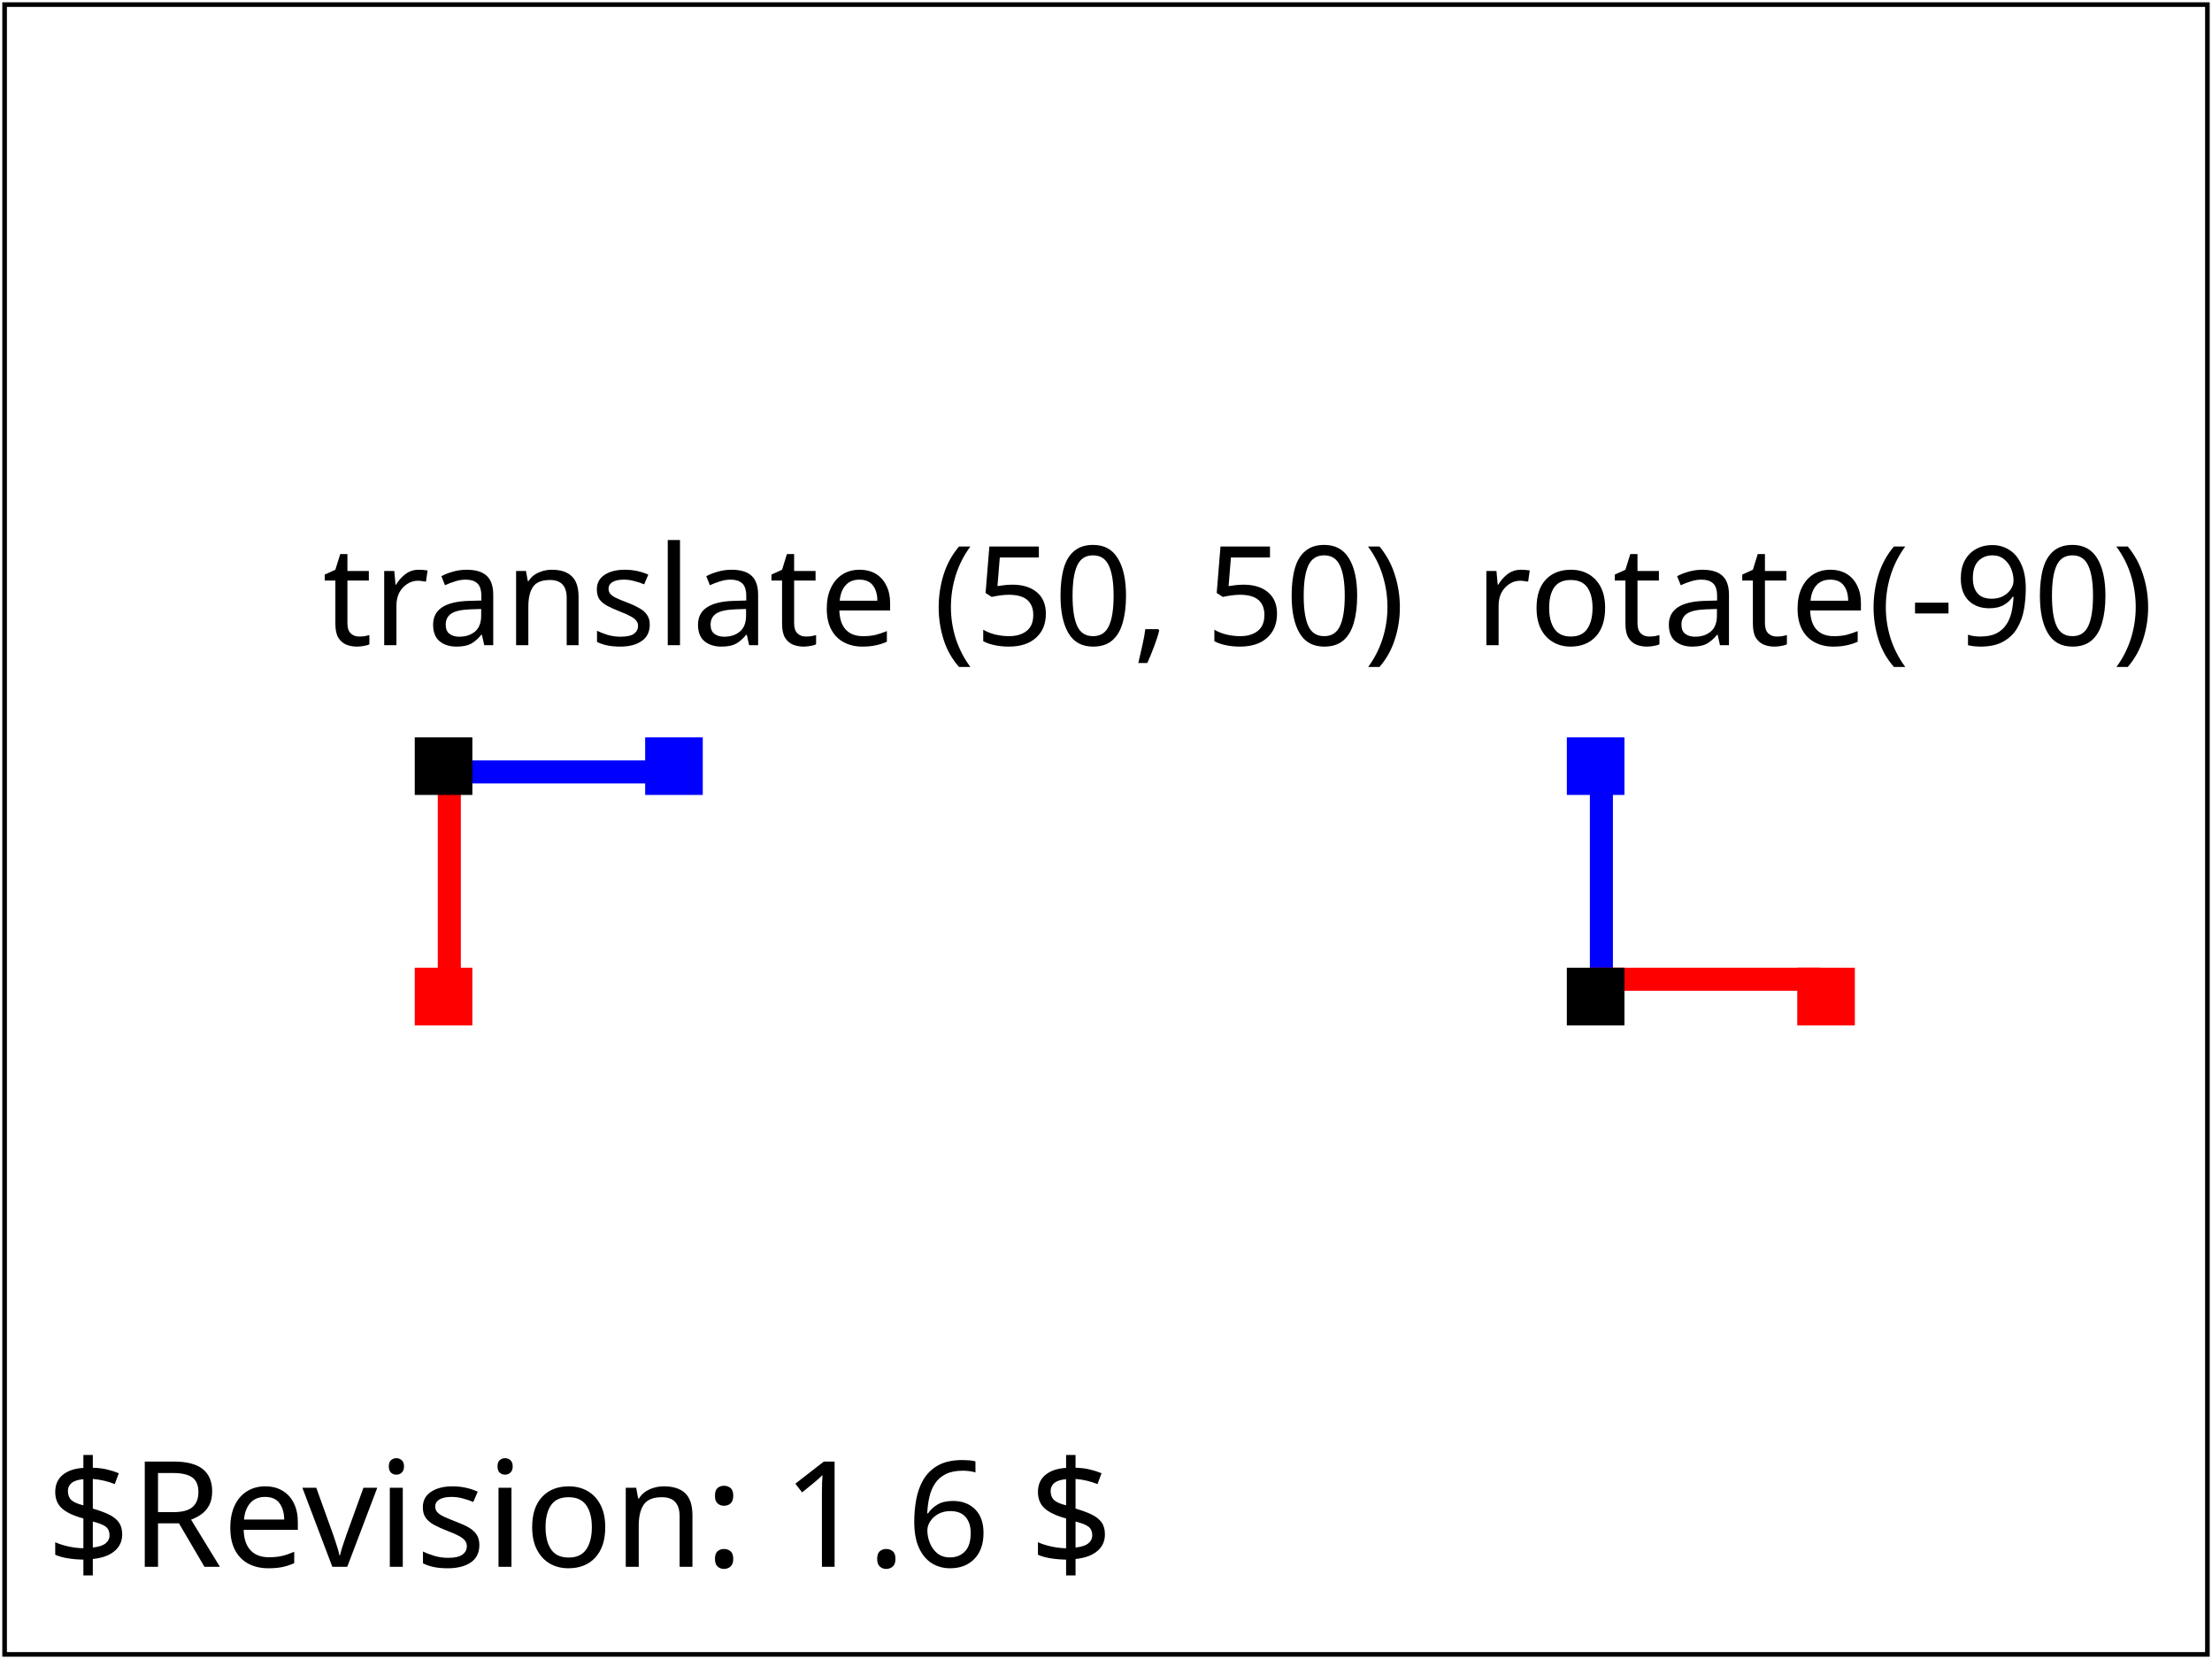
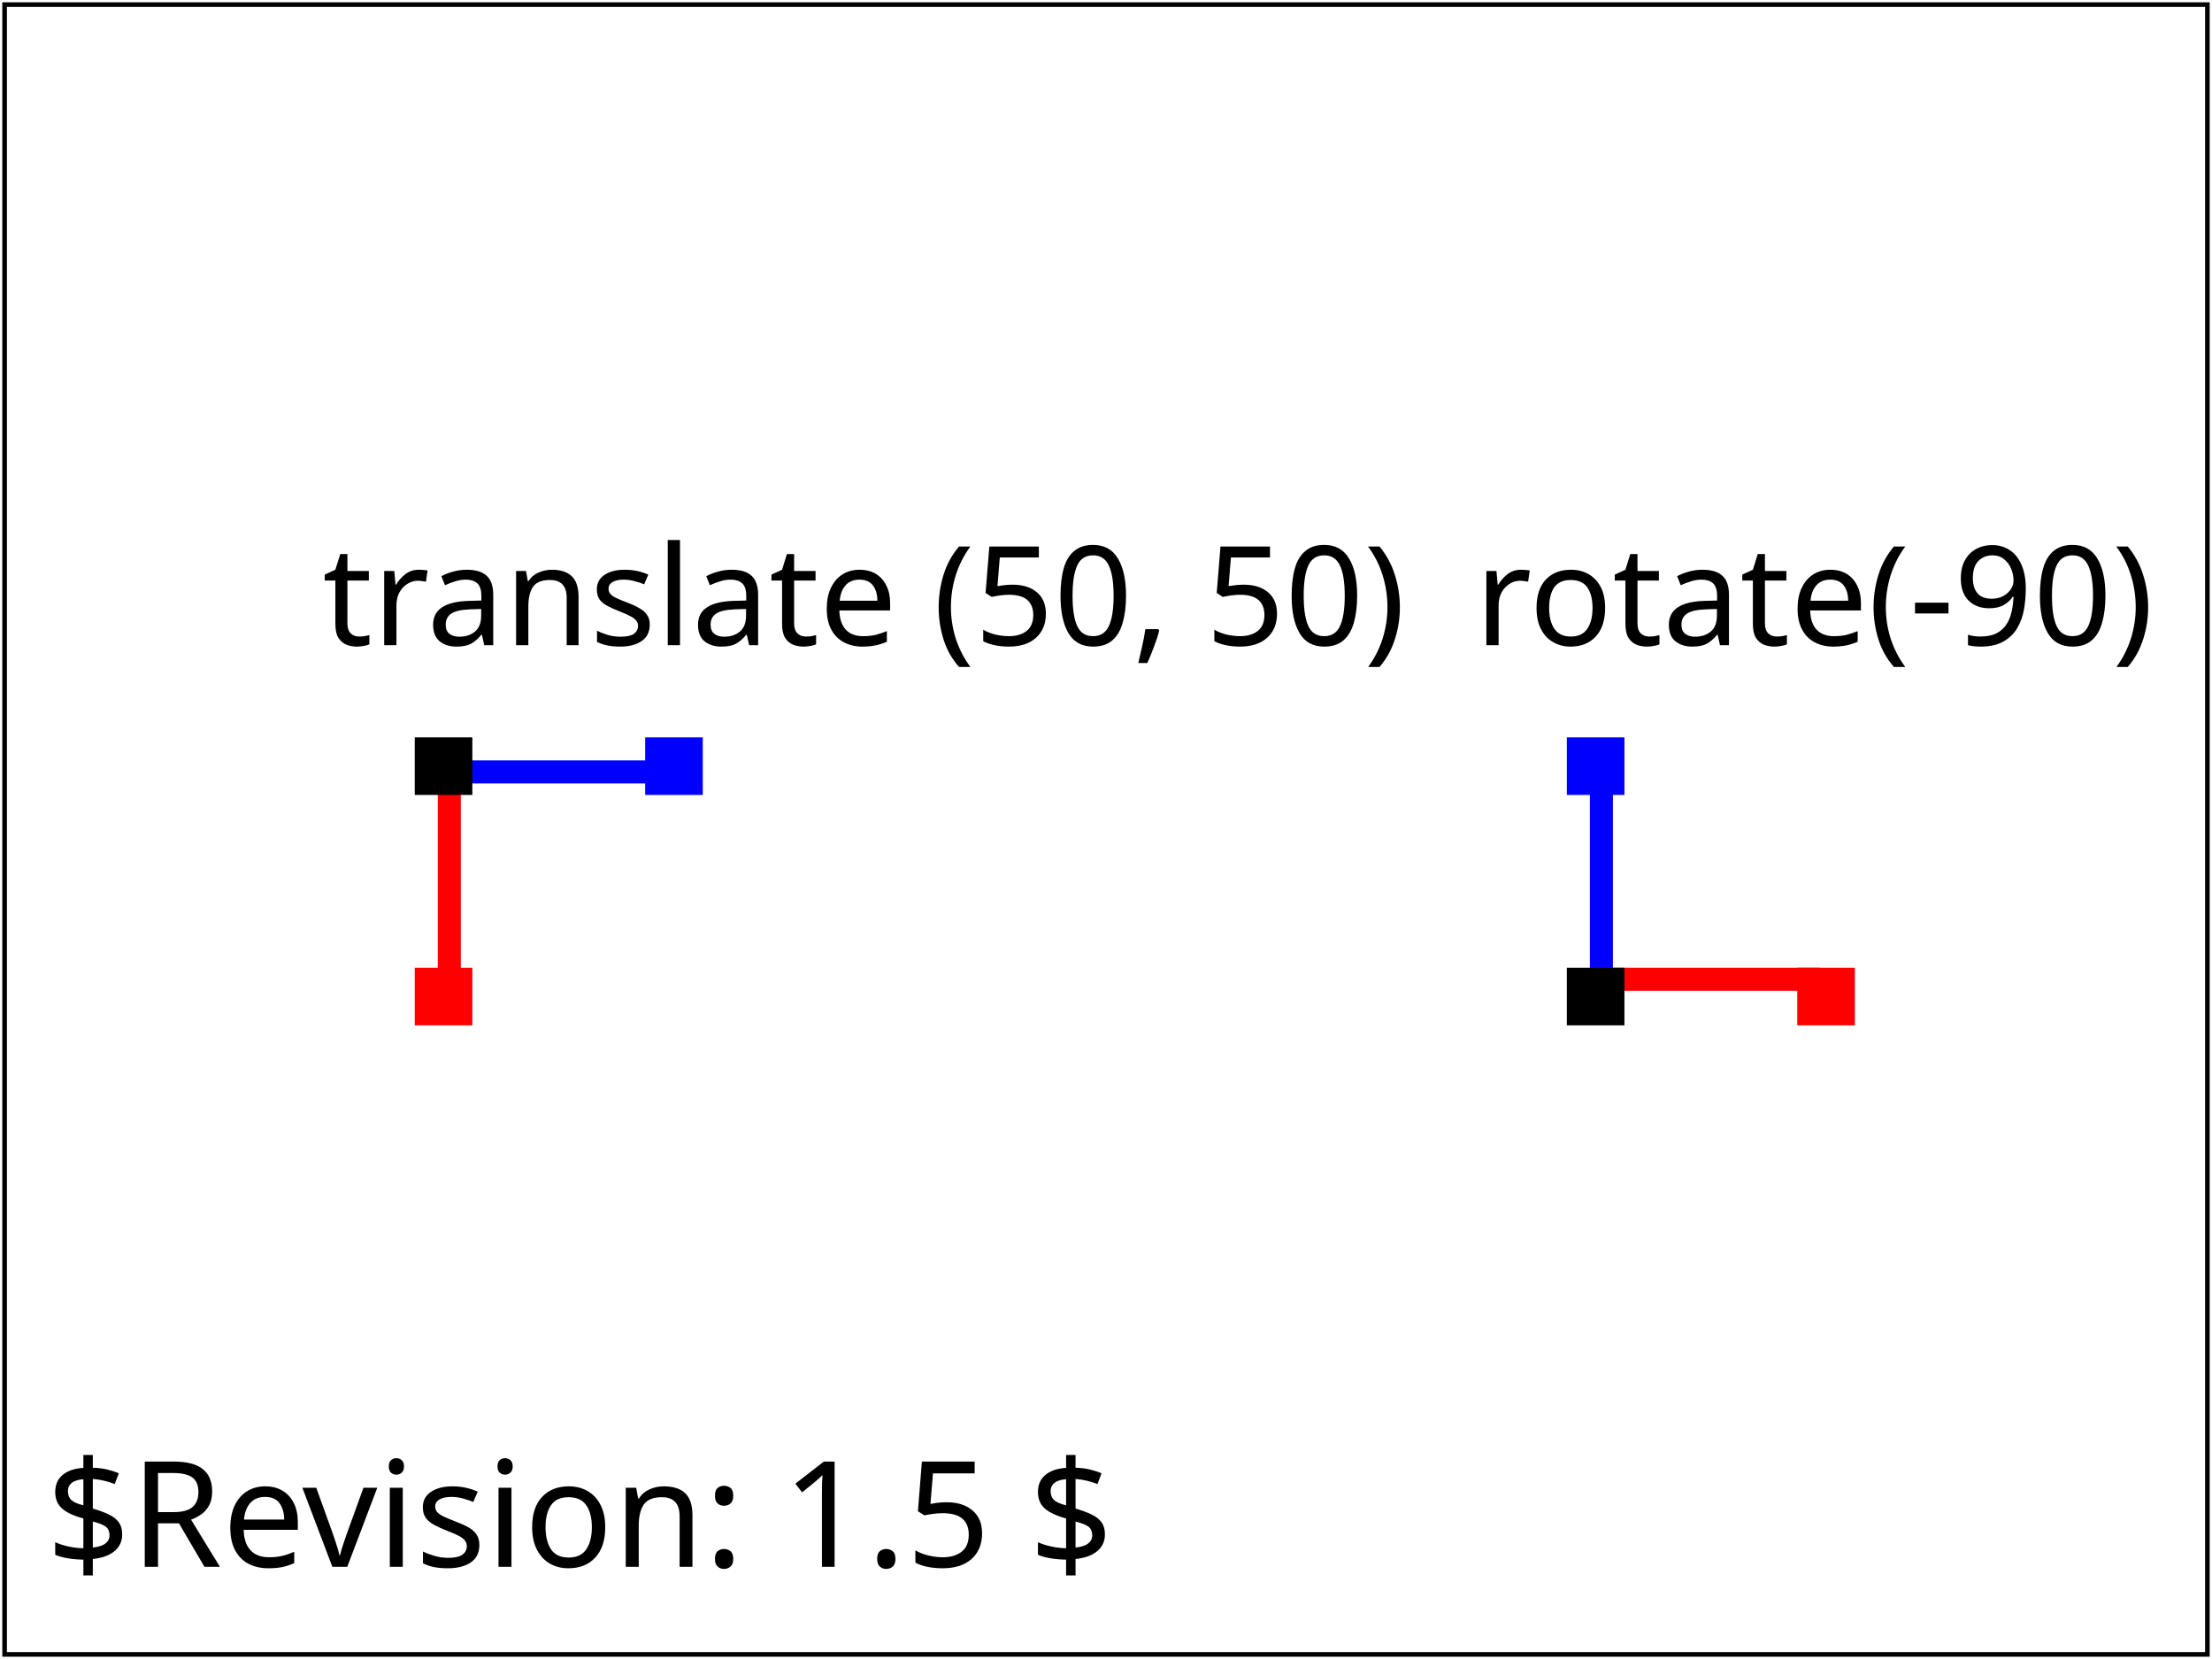
<svg xmlns="http://www.w3.org/2000/svg" xmlns:html="http://www.w3.org/1999/xhtml" xmlns:ns1="http://www.w3.org/2000/02/svg/testsuite/description/" xmlns:xlink="http://www.w3.org/1999/xlink" version="1.1" baseProfile="tiny" id="svg-root" width="100%" height="100%" viewBox="0 0 480 360">
  <ns1:SVGTestCase template-version="1.4" reviewer="SVGWG" author="Vincent Hardy" status="accepted" version="$Revision: 1.6 $" testname="$RCSfile: coords-trans-02-t.svg,v $">
    <ns1:testDescription href="http://www.w3.org/TR/SVG11/coords.html#EstablishingANewUserSpace">
      <html:p>
        This test verifies the implementation of transforms. It tests elementary transforms
        and transform nesting.
        Note that for layout purposes, this test uses nesting of translation with the elementary  transforms.
      </html:p>
      <html:p>
        The test uses the rect element, the fill color (solid primary colors) and transforms.
      </html:p>
    </ns1:testDescription>
    <ns1:operatorScript>
      <html:p>
        Run the test. No interaction required.
      </html:p>
    </ns1:operatorScript>
    <ns1:passCriteria>
      <html:p>
        The rendered picture should match the reference image exactly except for variations in the labeling text.
      </html:p>
    </ns1:passCriteria>
  </ns1:SVGTestCase>
  <defs>
    <font-face font-family="SVGFreeSansASCII" unicode-range="U+0-7F">
      <font-face-src>
        <font-face-uri xlink:href="../resources/SVGFreeSans.svg#ascii" />
      </font-face-src>
    </font-face>
  </defs>
  <g id="test-body-content" font-family="SVGFreeSansASCII,sans-serif" font-size="18">
    <g transform="translate(0, 30)" font-size="12">
      <g id="elementary-transforms-test" transform="translate(0, 10)">
        <g id="elementary-transforms" transform="translate(-30, 0) scale(2.5, 2.5)">
          <g transform="translate(50, 50)">
            <rect x="0" y="0" width="20" height="2" fill="blue" />
            <rect x="0" y="0" width="2" height="20" fill="red" />
          </g>
          <g transform="translate(150, 70) rotate(-90)">
            <rect x="0" y="0" width="20" height="2" fill="blue" />
            <rect x="0" y="0" width="2" height="20" fill="red" />
          </g>
        </g>
        <g id="elementary-transforms-test-markers" transform="translate(-30, 0) scale(2.5, 2.5)">
          <text x="40" y="40">translate (50, 50)</text>
          <rect x="48" y="48" width="5" height="5" fill="black" />
          <rect x="68" y="48" width="5" height="5" fill="blue" />
          <rect x="48" y="68" width="5" height="5" fill="red" />
          <text x="140" y="40">rotate(-90)</text>
          <rect x="148" y="68" width="5" height="5" fill="black" />
          <rect x="148" y="48" width="5" height="5" fill="blue" />
          <rect x="168" y="68" width="5" height="5" fill="red" />
        </g>
      </g>
    </g>
  </g>
  <g font-family="SVGFreeSansASCII,sans-serif" font-size="32">
-     <text id="revision" x="10" y="340" stroke="none" fill="black">$Revision: 1.6 $</text>
+     <text id="revision" x="10" y="340" stroke="none" fill="black">$Revision: 1.5 $</text>
  </g>
  <rect id="test-frame" x="1" y="1" width="478" height="358" fill="none" stroke="#000000" />
</svg>
